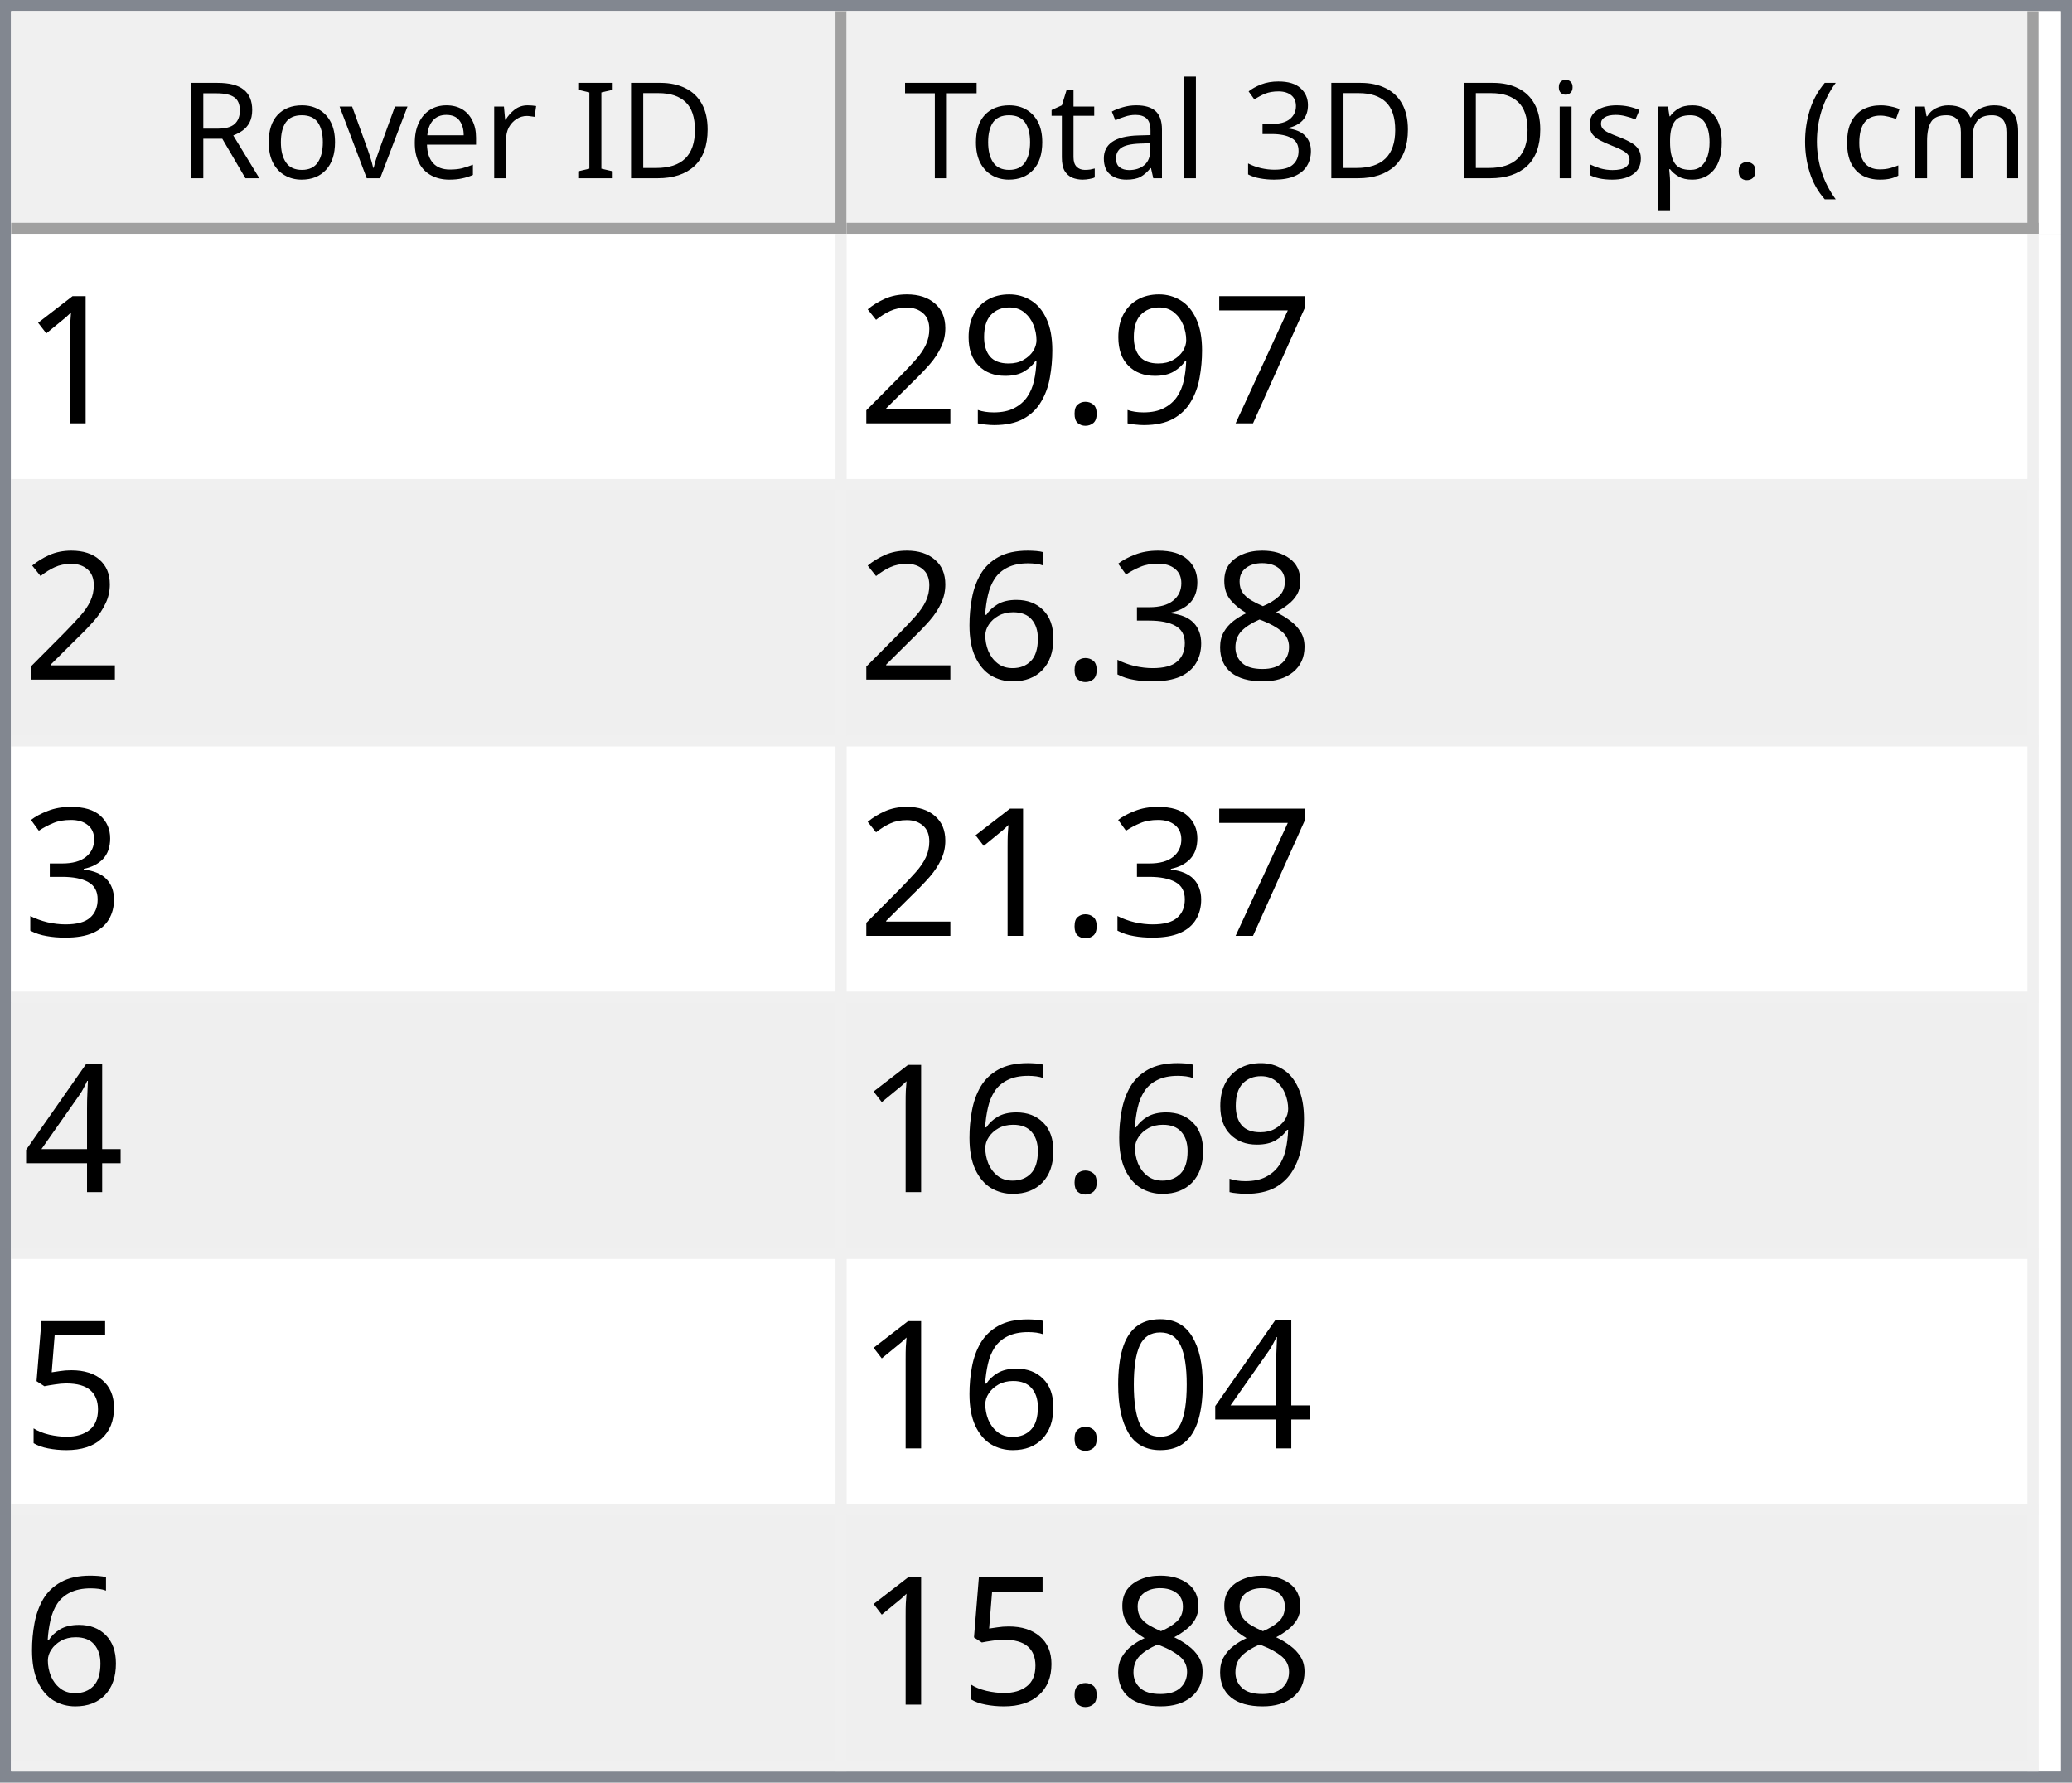
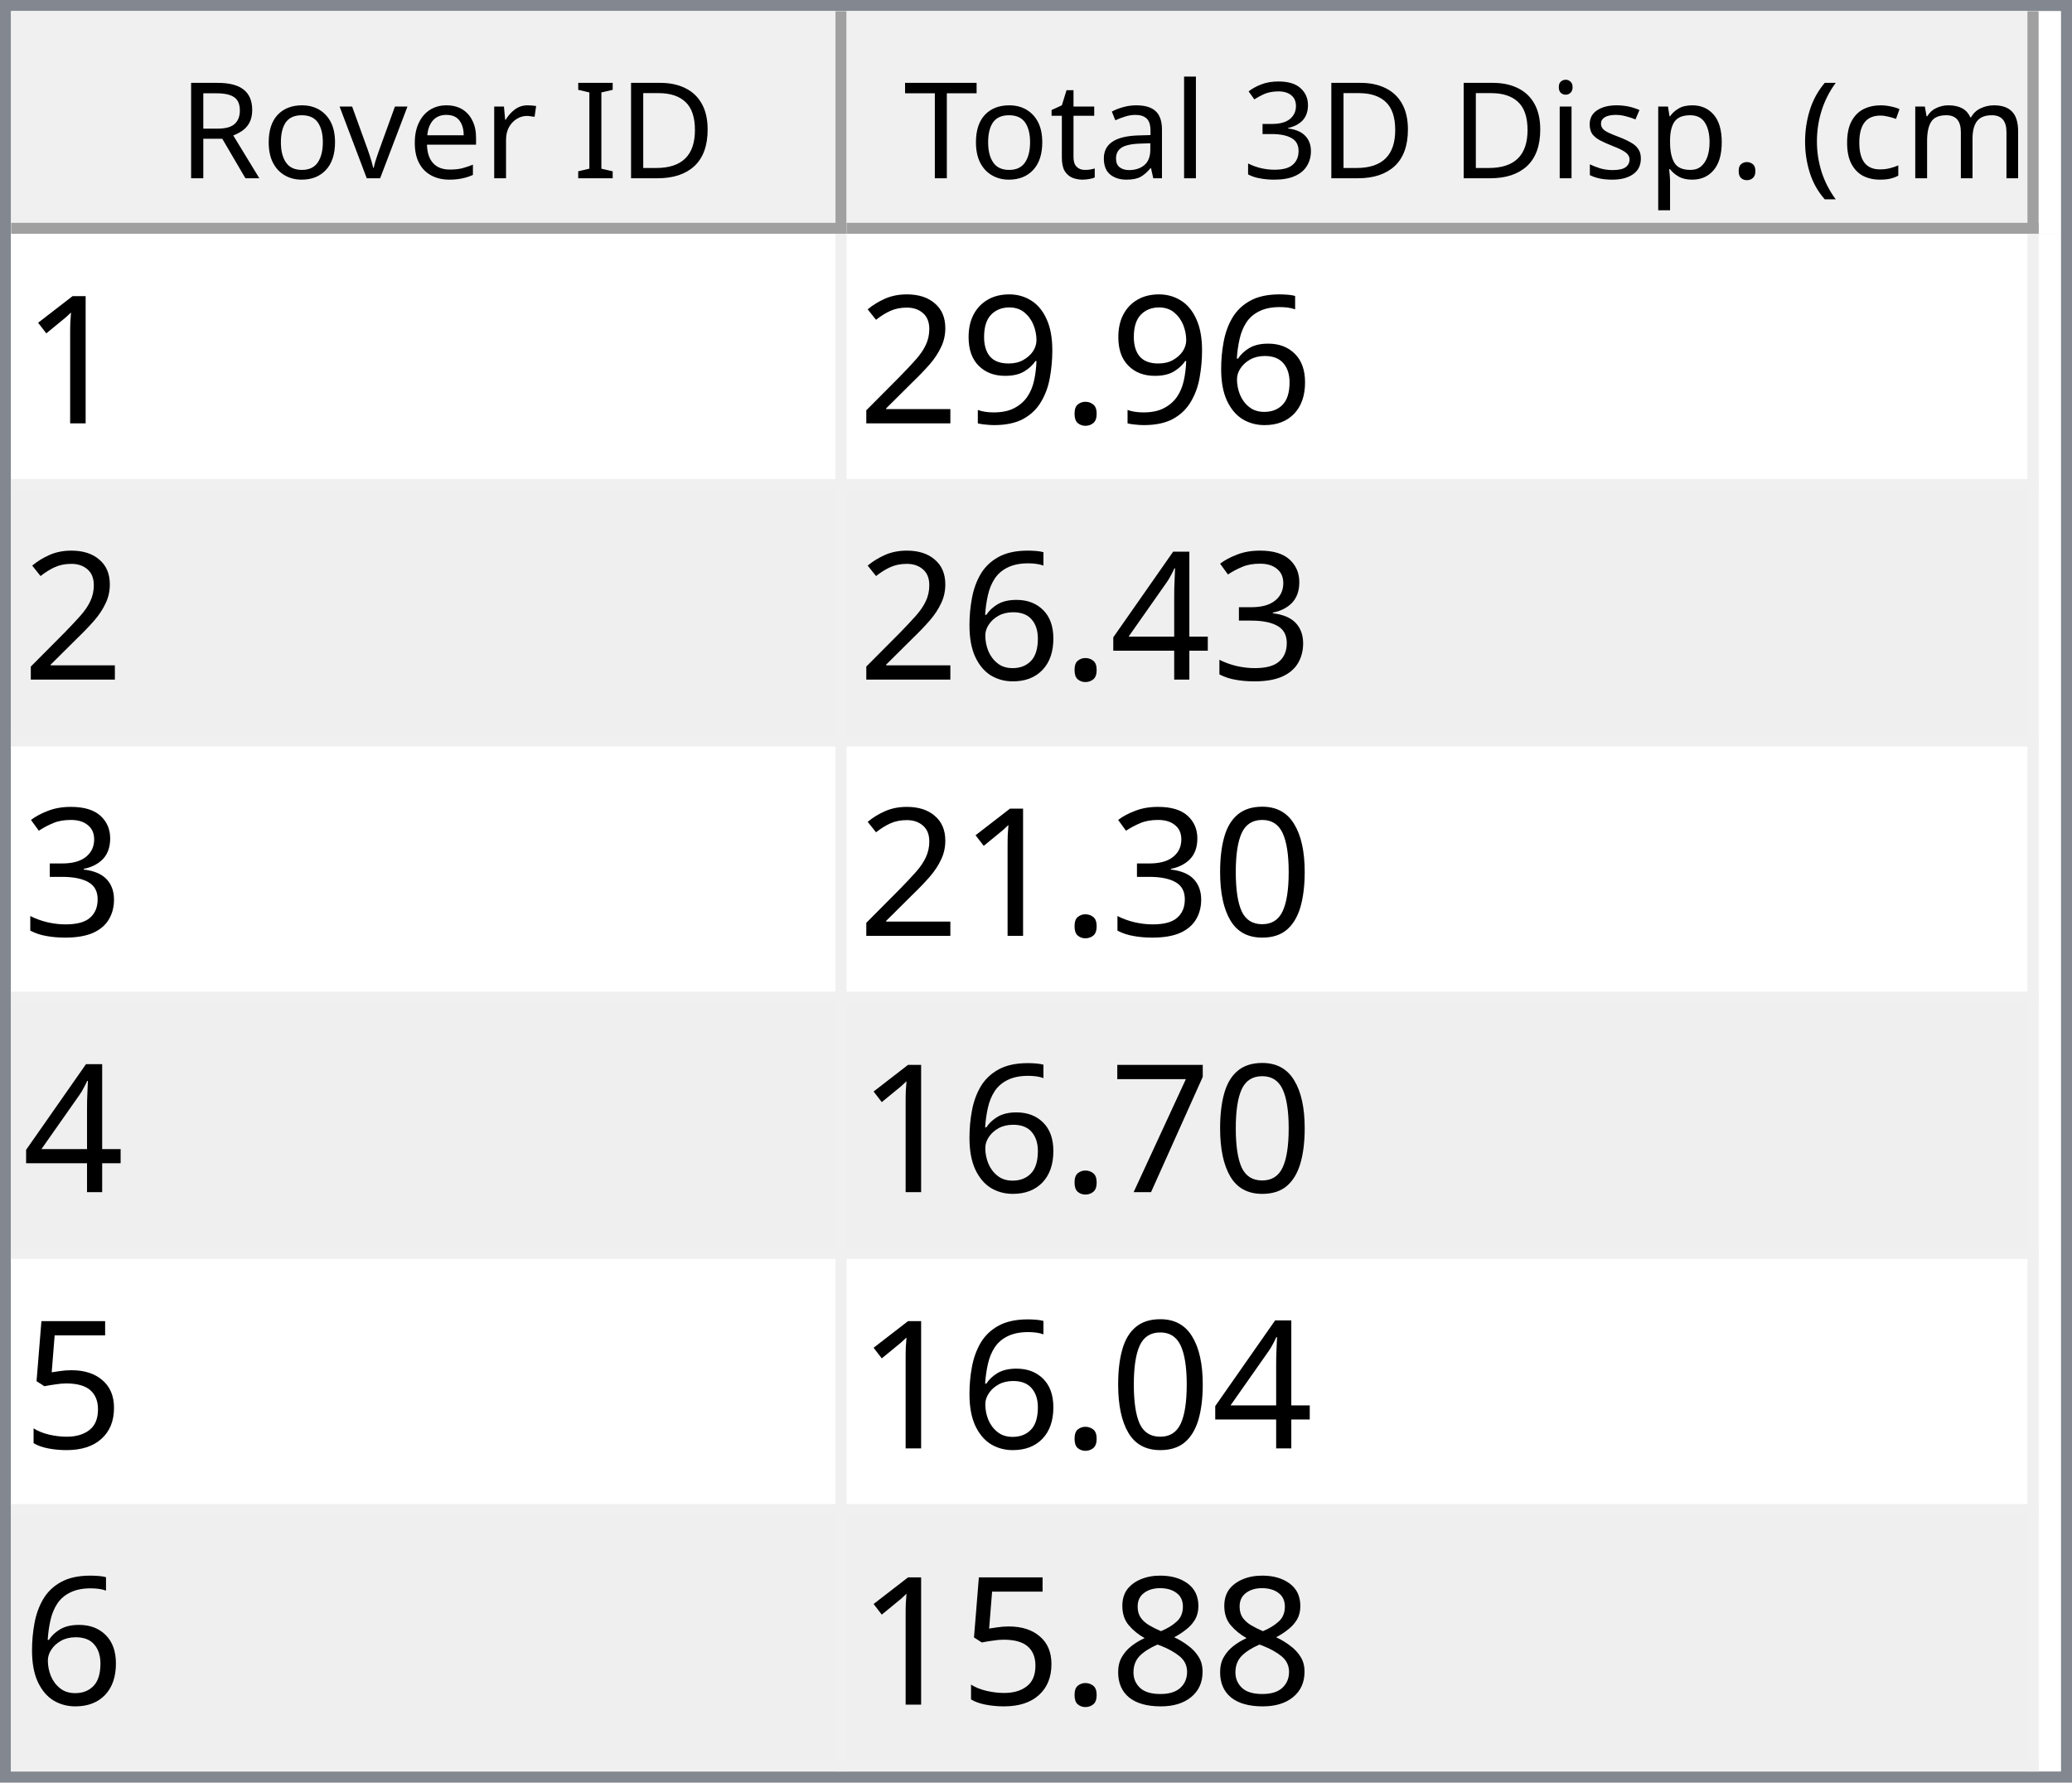
<svg xmlns="http://www.w3.org/2000/svg" style="fill-opacity:1; color-rendering:auto; color-interpolation:auto; text-rendering:auto; stroke:black; stroke-linecap:square; stroke-miterlimit:10; shape-rendering:auto; stroke-opacity:1; fill:black; stroke-dasharray:none; font-weight:normal; stroke-width:1; font-family:'Dialog'; font-style:normal; stroke-linejoin:miter; font-size:12px; stroke-dashoffset:0; image-rendering:auto;" width="186" height="160">
  <defs id="genericDefs" />
  <g>
    <defs id="defs1">
      <clipPath clipPathUnits="userSpaceOnUse" id="clipPath1">
        <path d="M0 0 L186 0 L186 160 L0 160 L0 0 Z" />
      </clipPath>
      <clipPath clipPathUnits="userSpaceOnUse" id="clipPath2">
        <path d="M0 0 L0 160 L186 160 L186 0 Z" />
      </clipPath>
      <clipPath clipPathUnits="userSpaceOnUse" id="clipPath3">
        <path d="M0 0 L0 20 L184 20 L184 0 Z" />
      </clipPath>
      <clipPath clipPathUnits="userSpaceOnUse" id="clipPath4">
        <path d="M0 0 L0 20 L75 20 L75 0 Z" />
      </clipPath>
      <clipPath clipPathUnits="userSpaceOnUse" id="clipPath5">
        <path d="M1 1 L1 19 L74 19 L74 1 Z" />
      </clipPath>
      <clipPath clipPathUnits="userSpaceOnUse" id="clipPath6">
        <path d="M0 0 L0 18 L73 18 L73 0 Z" />
      </clipPath>
      <clipPath clipPathUnits="userSpaceOnUse" id="clipPath7">
        <path d="M-0.5 -0.5 L-0.5 19.5 L74.5 19.5 L74.5 -0.5 Z" />
      </clipPath>
      <clipPath clipPathUnits="userSpaceOnUse" id="clipPath8">
        <path d="M0 0 L0 20 L107 20 L107 0 Z" />
      </clipPath>
      <clipPath clipPathUnits="userSpaceOnUse" id="clipPath9">
        <path d="M1 1 L1 19 L106 19 L106 1 Z" />
      </clipPath>
      <clipPath clipPathUnits="userSpaceOnUse" id="clipPath10">
        <path d="M0 0 L0 18 L105 18 L105 0 Z" />
      </clipPath>
      <clipPath clipPathUnits="userSpaceOnUse" id="clipPath11">
        <path d="M-0.5 -0.5 L-0.5 19.5 L106.5 19.5 L106.5 -0.5 Z" />
      </clipPath>
      <clipPath clipPathUnits="userSpaceOnUse" id="clipPath12">
        <path d="M0 0 L0 138 L184 138 L184 0 Z" />
      </clipPath>
      <clipPath clipPathUnits="userSpaceOnUse" id="clipPath13">
        <path d="M0 0 L0 138 L182 138 L182 0 Z" />
      </clipPath>
      <clipPath clipPathUnits="userSpaceOnUse" id="clipPath14">
        <path d="M-0.5 -0.5 L-0.5 137.5 L181.5 137.5 L181.5 -0.5 Z" />
      </clipPath>
      <clipPath clipPathUnits="userSpaceOnUse" id="clipPath15">
        <path d="M0 0 L0 22 L74 22 L74 0 Z" />
      </clipPath>
      <clipPath clipPathUnits="userSpaceOnUse" id="clipPath16">
        <path d="M0 0 L0 22 L106 22 L106 0 Z" />
      </clipPath>
      <font horiz-adv-x="64.551" id="font1">
        <font-face ascent="107.91" descent="25.098" units-per-em="100" style="font-style:normal; font-family:Segoe UI; font-weight:normal;" />
        <missing-glyph horiz-adv-x="64.551" d="M8.109 0 L8.109 68.266 L56.453 68.266 L56.453 0 L8.109 0 ZM15.328 7.234 L49.219 7.234 L49.219 61.031 L15.328 61.031 L15.328 7.234 Z" />
        <glyph unicode="D" horiz-adv-x="70.117" d="M9.188 0 L9.188 70.016 L28.516 70.016 Q65.531 70.016 65.531 35.891 Q65.531 19.672 55.25 9.836 Q44.969 0 27.734 0 L9.188 0 ZM17.391 62.594 L17.391 7.422 L27.828 7.422 Q41.609 7.422 49.273 14.797 Q56.938 22.172 56.938 35.688 Q56.938 62.594 28.328 62.594 L17.391 62.594 Z" />
        <glyph unicode="I" horiz-adv-x="26.611" d="M17.391 0 L9.188 0 L9.188 70.016 L17.391 70.016 L17.391 0 Z" />
        <glyph unicode=" " horiz-adv-x="27.393" d="" />
        <glyph unicode="r" horiz-adv-x="34.766" d="M34.188 41.891 Q32.078 43.5 28.125 43.5 Q23 43.5 19.555 38.672 Q16.109 33.844 16.109 25.484 L16.109 0 L8.109 0 L8.109 50 L16.109 50 L16.109 39.703 L16.312 39.703 Q18.016 44.969 21.531 47.922 Q25.047 50.875 29.391 50.875 Q32.516 50.875 34.188 50.203 L34.188 41.891 Z" />
        <glyph unicode="e" horiz-adv-x="52.295" d="M48.297 23 L12.984 23 Q13.188 14.656 17.484 10.109 Q21.781 5.562 29.297 5.562 Q37.75 5.562 44.828 11.141 L44.828 3.609 Q38.234 -1.172 27.391 -1.172 Q16.797 -1.172 10.742 5.641 Q4.688 12.453 4.688 24.812 Q4.688 36.469 11.305 43.82 Q17.922 51.172 27.734 51.172 Q37.547 51.172 42.922 44.828 Q48.297 38.484 48.297 27.203 L48.297 23 ZM40.094 29.781 Q40.047 36.719 36.75 40.578 Q33.453 44.438 27.594 44.438 Q21.922 44.438 17.969 40.383 Q14.016 36.328 13.094 29.781 L40.094 29.781 Z" />
        <glyph unicode="v" horiz-adv-x="47.9" d="M47.406 50 L27.484 0 L19.625 0 L0.688 50 L9.469 50 L22.172 13.672 Q23.578 9.672 23.922 6.688 L24.125 6.688 Q24.609 10.453 25.688 13.484 L38.969 50 L47.406 50 Z" />
        <glyph unicode="o" horiz-adv-x="58.594" d="M29 -1.172 Q17.922 -1.172 11.305 5.836 Q4.688 12.844 4.688 24.422 Q4.688 37.016 11.57 44.094 Q18.453 51.172 30.172 51.172 Q41.359 51.172 47.633 44.289 Q53.906 37.406 53.906 25.203 Q53.906 13.234 47.141 6.031 Q40.375 -1.172 29 -1.172 ZM29.594 44.438 Q21.875 44.438 17.383 39.188 Q12.891 33.938 12.891 24.703 Q12.891 15.828 17.43 10.695 Q21.969 5.562 29.594 5.562 Q37.359 5.562 41.531 10.594 Q45.703 15.625 45.703 24.906 Q45.703 34.281 41.531 39.359 Q37.359 44.438 29.594 44.438 Z" />
        <glyph unicode="R" horiz-adv-x="59.814" d="M59.375 0 L49.609 0 L37.891 19.625 Q36.281 22.359 34.766 24.289 Q33.25 26.219 31.664 27.438 Q30.078 28.656 28.25 29.219 Q26.422 29.781 24.125 29.781 L17.391 29.781 L17.391 0 L9.188 0 L9.188 70.016 L30.078 70.016 Q34.672 70.016 38.555 68.867 Q42.438 67.719 45.289 65.375 Q48.141 63.031 49.758 59.547 Q51.375 56.062 51.375 51.375 Q51.375 47.703 50.273 44.656 Q49.172 41.609 47.148 39.211 Q45.125 36.812 42.266 35.133 Q39.406 33.453 35.844 32.516 L35.844 32.328 Q37.594 31.547 38.891 30.547 Q40.188 29.547 41.359 28.18 Q42.531 26.812 43.68 25.078 Q44.828 23.344 46.234 21.047 L59.375 0 ZM17.391 62.594 L17.391 37.203 L28.516 37.203 Q31.594 37.203 34.203 38.133 Q36.812 39.062 38.719 40.797 Q40.625 42.531 41.703 45.047 Q42.781 47.562 42.781 50.688 Q42.781 56.297 39.141 59.445 Q35.5 62.594 28.609 62.594 L17.391 62.594 Z" />
        <glyph unicode=")" horiz-adv-x="30.176" d="M8.297 -15.922 L1.172 -15.922 Q16.406 2.344 16.406 26.812 Q16.406 51.469 1.078 70.016 L8.297 70.016 Q23.531 52.156 23.531 26.703 Q23.531 1.375 8.297 -15.922 Z" />
        <glyph unicode="m" horiz-adv-x="86.133" d="M79.109 0 L71.094 0 L71.094 28.719 Q71.094 37.016 68.531 40.727 Q65.969 44.438 59.906 44.438 Q54.781 44.438 51.195 39.75 Q47.609 35.062 47.609 28.516 L47.609 0 L39.594 0 L39.594 29.688 Q39.594 44.438 28.219 44.438 Q22.953 44.438 19.531 40.016 Q16.109 35.594 16.109 28.516 L16.109 0 L8.109 0 L8.109 50 L16.109 50 L16.109 42.094 L16.312 42.094 Q21.625 51.172 31.844 51.172 Q36.969 51.172 40.773 48.312 Q44.578 45.453 46 40.828 Q51.562 51.172 62.594 51.172 Q79.109 51.172 79.109 30.812 L79.109 0 Z" />
        <glyph unicode="c" horiz-adv-x="46.191" d="M42.188 2.297 Q36.422 -1.172 28.516 -1.172 Q17.828 -1.172 11.258 5.789 Q4.688 12.75 4.688 23.828 Q4.688 36.188 11.766 43.68 Q18.844 51.172 30.672 51.172 Q37.25 51.172 42.281 48.734 L42.281 40.531 Q36.719 44.438 30.375 44.438 Q22.703 44.438 17.797 38.945 Q12.891 33.453 12.891 24.516 Q12.891 15.719 17.508 10.641 Q22.125 5.562 29.891 5.562 Q36.422 5.562 42.188 9.906 L42.188 2.297 Z" />
        <glyph unicode="(" horiz-adv-x="30.176" d="M29.109 -15.922 L21.969 -15.922 Q6.844 1.375 6.844 26.703 Q6.844 52.156 21.969 70.016 L29.203 70.016 Q13.875 51.469 13.875 26.812 Q13.875 2.344 29.109 -15.922 Z" />
        <glyph unicode="." horiz-adv-x="21.68" d="M10.891 -1.078 Q8.641 -1.078 7.055 0.539 Q5.469 2.156 5.469 4.391 Q5.469 6.641 7.055 8.273 Q8.641 9.906 10.891 9.906 Q13.188 9.906 14.797 8.273 Q16.406 6.641 16.406 4.391 Q16.406 2.156 14.797 0.539 Q13.188 -1.078 10.891 -1.078 Z" />
        <glyph unicode="p" horiz-adv-x="58.789" d="M16.312 7.234 L16.109 7.234 L16.109 -23 L8.109 -23 L8.109 50 L16.109 50 L16.109 41.219 L16.312 41.219 Q22.219 51.172 33.594 51.172 Q43.266 51.172 48.688 44.461 Q54.109 37.75 54.109 26.469 Q54.109 13.922 48 6.375 Q41.891 -1.172 31.297 -1.172 Q21.578 -1.172 16.312 7.234 ZM16.109 27.391 L16.109 20.406 Q16.109 14.203 20.141 9.883 Q24.172 5.562 30.375 5.562 Q37.641 5.562 41.773 11.133 Q45.906 16.703 45.906 26.609 Q45.906 34.969 42.047 39.703 Q38.188 44.438 31.594 44.438 Q24.609 44.438 20.359 39.578 Q16.109 34.719 16.109 27.391 Z" />
        <glyph unicode="s" horiz-adv-x="42.432" d="M5.078 1.812 L5.078 10.406 Q11.625 5.562 19.484 5.562 Q30.031 5.562 30.031 12.594 Q30.031 14.594 29.125 15.992 Q28.219 17.391 26.68 18.461 Q25.141 19.531 23.07 20.383 Q21 21.234 18.609 22.172 Q15.281 23.484 12.766 24.828 Q10.25 26.172 8.57 27.859 Q6.891 29.547 6.031 31.695 Q5.172 33.844 5.172 36.719 Q5.172 40.234 6.789 42.945 Q8.406 45.656 11.086 47.484 Q13.766 49.312 17.211 50.242 Q20.656 51.172 24.312 51.172 Q30.812 51.172 35.938 48.922 L35.938 40.828 Q30.422 44.438 23.25 44.438 Q21 44.438 19.195 43.922 Q17.391 43.406 16.094 42.477 Q14.797 41.547 14.086 40.258 Q13.375 38.969 13.375 37.406 Q13.375 35.453 14.086 34.133 Q14.797 32.812 16.164 31.789 Q17.531 30.766 19.484 29.938 Q21.438 29.109 23.922 28.125 Q27.25 26.859 29.883 25.516 Q32.516 24.172 34.375 22.484 Q36.234 20.797 37.234 18.602 Q38.234 16.406 38.234 13.375 Q38.234 9.672 36.602 6.938 Q34.969 4.203 32.234 2.398 Q29.5 0.594 25.93 -0.289 Q22.359 -1.172 18.453 -1.172 Q10.75 -1.172 5.078 1.812 Z" />
        <glyph unicode="i" horiz-adv-x="24.219" d="M12.203 62.703 Q10.062 62.703 8.547 64.164 Q7.031 65.625 7.031 67.875 Q7.031 70.125 8.547 71.609 Q10.062 73.094 12.203 73.094 Q14.406 73.094 15.945 71.609 Q17.484 70.125 17.484 67.875 Q17.484 65.719 15.945 64.211 Q14.406 62.703 12.203 62.703 ZM16.109 0 L8.109 0 L8.109 50 L16.109 50 L16.109 0 Z" />
        <glyph unicode="3" horiz-adv-x="53.906" d="M46.531 19.828 Q46.531 15.094 44.75 11.211 Q42.969 7.328 39.719 4.57 Q36.469 1.812 31.93 0.297 Q27.391 -1.219 21.922 -1.219 Q11.922 -1.219 6 2.594 L6 11.188 Q13.094 5.609 22.219 5.609 Q25.875 5.609 28.828 6.539 Q31.781 7.469 33.906 9.227 Q36.031 10.984 37.18 13.477 Q38.328 15.969 38.328 19.094 Q38.328 32.812 18.797 32.812 L12.984 32.812 L12.984 39.594 L18.5 39.594 Q35.797 39.594 35.797 52.484 Q35.797 64.406 22.609 64.406 Q15.188 64.406 8.688 59.422 L8.688 67.188 Q15.375 71.188 24.609 71.188 Q29 71.188 32.57 69.969 Q36.141 68.75 38.68 66.555 Q41.219 64.359 42.609 61.281 Q44 58.203 44 54.5 Q44 40.672 30.031 36.719 L30.031 36.531 Q33.594 36.141 36.625 34.797 Q39.656 33.453 41.852 31.305 Q44.047 29.156 45.289 26.25 Q46.531 23.344 46.531 19.828 Z" />
        <glyph unicode="l" horiz-adv-x="24.219" d="M16.109 0 L8.109 0 L8.109 74.031 L16.109 74.031 L16.109 0 Z" />
        <glyph unicode="a" horiz-adv-x="50.879" d="M43.891 0 L35.891 0 L35.891 7.812 L35.688 7.812 Q30.469 -1.172 20.312 -1.172 Q12.844 -1.172 8.617 2.781 Q4.391 6.734 4.391 13.281 Q4.391 27.297 20.906 29.594 L35.891 31.688 Q35.891 44.438 25.594 44.438 Q16.547 44.438 9.281 38.281 L9.281 46.484 Q16.656 51.172 26.266 51.172 Q43.891 51.172 43.891 32.516 L43.891 0 ZM35.891 25.297 L23.828 23.641 Q18.266 22.859 15.43 20.875 Q12.594 18.891 12.594 13.875 Q12.594 10.203 15.211 7.883 Q17.828 5.562 22.172 5.562 Q28.125 5.562 32.008 9.742 Q35.891 13.922 35.891 20.312 L35.891 25.297 Z" />
        <glyph unicode="t" horiz-adv-x="33.887" d="M31.297 0.484 Q28.469 -1.078 23.828 -1.078 Q10.688 -1.078 10.688 13.578 L10.688 43.172 L2.094 43.172 L2.094 50 L10.688 50 L10.688 62.203 L18.703 64.797 L18.703 50 L31.297 50 L31.297 43.172 L18.703 43.172 L18.703 14.984 Q18.703 9.969 20.414 7.82 Q22.125 5.672 26.078 5.672 Q29.109 5.672 31.297 7.328 L31.297 0.484 Z" />
        <glyph unicode="T" horiz-adv-x="52.393" d="M50.594 62.594 L30.375 62.594 L30.375 0 L22.172 0 L22.172 62.594 L2 62.594 L2 70.016 L50.594 70.016 L50.594 62.594 Z" />
      </font>
      <font horiz-adv-x="75.0" id="font2">
        <font-face ascent="100.537" descent="21.973" units-per-em="100" style="font-style:normal; font-family:sans-serif; font-weight:normal;" />
        <missing-glyph horiz-adv-x="75.0" d="M12.5 0 L12.5 62.5 L62.5 62.5 L62.5 0 L12.5 0 ZM14.062 1.562 L60.938 1.562 L60.938 60.938 L14.062 60.938 L14.062 1.562 Z" />
        <glyph unicode="1" horiz-adv-x="55.615" d="M37.25 0 L28.469 0 L28.469 56 Q25.297 52.984 20.141 49.953 Q14.984 46.922 10.891 45.406 L10.891 53.906 Q18.266 57.375 23.781 62.305 Q29.297 67.234 31.594 71.875 L37.25 71.875 L37.25 0 Z" />
-         <glyph unicode="7" horiz-adv-x="55.615" d="M4.734 62.203 L4.734 70.656 L51.078 70.656 L51.078 63.812 Q44.234 56.547 37.523 44.484 Q30.812 32.422 27.156 19.672 Q24.516 10.688 23.781 0 L14.75 0 Q14.891 8.453 18.062 20.414 Q21.234 32.375 27.172 43.484 Q33.109 54.594 39.797 62.203 L4.734 62.203 Z" />
+         <glyph unicode="6" horiz-adv-x="55.615" d="M49.75 54.047 L41.016 53.375 Q39.844 58.547 37.703 60.891 Q34.125 64.656 28.906 64.656 Q24.703 64.656 21.531 62.312 Q17.391 59.281 14.992 53.469 Q12.594 47.656 12.5 36.922 Q15.672 41.75 20.266 44.094 Q24.859 46.438 29.891 46.438 Q38.672 46.438 44.852 39.969 Q51.031 33.5 51.031 23.25 Q51.031 16.5 48.125 10.719 Q45.219 4.938 40.141 1.859 Q35.062 -1.219 28.609 -1.219 Q17.625 -1.219 10.695 6.859 Q3.766 14.938 3.766 33.5 Q3.766 54.25 11.422 63.672 Q18.109 71.875 29.438 71.875 Q37.891 71.875 43.289 67.141 Q48.688 62.406 49.75 54.047 ZM13.875 23.188 Q13.875 18.656 15.797 14.508 Q17.719 10.359 21.188 8.18 Q24.656 6 28.469 6 Q34.031 6 38.039 10.492 Q42.047 14.984 42.047 22.703 Q42.047 30.125 38.086 34.398 Q34.125 38.672 28.125 38.672 Q22.172 38.672 18.023 34.398 Q13.875 30.125 13.875 23.188 Z" />
        <glyph unicode="." horiz-adv-x="27.783" d="M9.078 0 L9.078 10.016 L19.094 10.016 L19.094 0 L9.078 0 Z" />
        <glyph unicode="9" horiz-adv-x="55.615" d="M5.469 16.547 L13.922 17.328 Q14.984 11.375 18.016 8.688 Q21.047 6 25.781 6 Q29.828 6 32.883 7.859 Q35.938 9.719 37.891 12.82 Q39.844 15.922 41.164 21.195 Q42.484 26.469 42.484 31.938 Q42.484 32.516 42.438 33.688 Q39.797 29.5 35.234 26.883 Q30.672 24.266 25.344 24.266 Q16.453 24.266 10.305 30.711 Q4.156 37.156 4.156 47.703 Q4.156 58.594 10.578 65.234 Q17 71.875 26.656 71.875 Q33.641 71.875 39.43 68.117 Q45.219 64.359 48.219 57.398 Q51.219 50.438 51.219 37.25 Q51.219 23.531 48.242 15.406 Q45.266 7.281 39.383 3.031 Q33.5 -1.219 25.594 -1.219 Q17.188 -1.219 11.867 3.445 Q6.547 8.109 5.469 16.547 ZM41.453 48.141 Q41.453 55.719 37.43 60.156 Q33.406 64.594 27.734 64.594 Q21.875 64.594 17.531 59.812 Q13.188 55.031 13.188 47.406 Q13.188 40.578 17.312 36.305 Q21.438 32.031 27.484 32.031 Q33.594 32.031 37.523 36.305 Q41.453 40.578 41.453 48.141 Z" />
        <glyph unicode="2" horiz-adv-x="55.615" d="M50.344 8.453 L50.344 0 L3.031 0 Q2.938 3.172 4.047 6.109 Q5.859 10.938 9.836 15.625 Q13.812 20.312 21.344 26.469 Q33.016 36.031 37.117 41.625 Q41.219 47.219 41.219 52.203 Q41.219 57.422 37.477 61.008 Q33.734 64.594 27.734 64.594 Q21.391 64.594 17.578 60.789 Q13.766 56.984 13.719 50.25 L4.688 51.172 Q5.609 61.281 11.664 66.578 Q17.719 71.875 27.938 71.875 Q38.234 71.875 44.242 66.164 Q50.25 60.453 50.25 52 Q50.25 47.703 48.492 43.555 Q46.734 39.406 42.656 34.812 Q38.578 30.219 29.109 22.219 Q21.188 15.578 18.945 13.211 Q16.703 10.844 15.234 8.453 L50.344 8.453 Z" />
+         <glyph unicode="3" horiz-adv-x="55.615" d="M4.203 18.891 L12.984 20.062 Q14.5 12.594 18.141 9.297 Q21.781 6 27 6 Q33.203 6 37.477 10.297 Q41.75 14.594 41.75 20.953 Q41.75 27 37.797 30.93 Q33.844 34.859 27.734 34.859 Q25.25 34.859 21.531 33.891 L22.516 41.609 Q23.391 41.5 23.922 41.5 Q29.547 41.5 34.039 44.43 Q38.531 47.359 38.531 53.469 Q38.531 58.297 35.258 61.477 Q31.984 64.656 26.812 64.656 Q21.688 64.656 18.266 61.43 Q14.844 58.203 13.875 51.766 L5.078 53.328 Q6.688 62.156 12.398 67.016 Q18.109 71.875 26.609 71.875 Q32.469 71.875 37.398 69.359 Q42.328 66.844 44.945 62.5 Q47.562 58.156 47.562 53.266 Q47.562 48.641 45.07 44.828 Q42.578 41.016 37.703 38.766 Q44.047 37.312 47.562 32.695 Q51.078 28.078 51.078 21.141 Q51.078 11.766 44.242 5.25 Q37.406 -1.266 26.953 -1.266 Q17.531 -1.266 11.305 4.352 Q5.078 9.969 4.203 18.891 Z" />
+         <glyph unicode="4" horiz-adv-x="55.615" d="M32.328 0 L32.328 17.141 L1.266 17.141 L1.266 25.203 L33.938 71.578 L41.109 71.578 L41.109 25.203 L50.781 25.203 L50.781 17.141 L41.109 17.141 L41.109 0 L32.328 0 ZM32.328 25.203 L32.328 57.469 L9.906 25.203 L32.328 25.203 Z" />
+         <glyph unicode="0" horiz-adv-x="55.615" d="M4.156 35.297 Q4.156 48 6.766 55.742 Q9.375 63.484 14.523 67.68 Q19.672 71.875 27.484 71.875 Q33.25 71.875 37.594 69.555 Q41.938 67.234 44.773 62.867 Q47.609 58.5 49.219 52.227 Q50.828 45.953 50.828 35.297 Q50.828 22.703 48.242 14.969 Q45.656 7.234 40.508 3.008 Q35.359 -1.219 27.484 -1.219 Q17.141 -1.219 11.234 6.203 Q4.156 15.141 4.156 35.297 ZM13.188 35.297 Q13.188 17.672 17.312 11.836 Q21.438 6 27.484 6 Q33.547 6 37.672 11.859 Q41.797 17.719 41.797 35.297 Q41.797 52.984 37.672 58.789 Q33.547 64.594 27.391 64.594 Q21.344 64.594 17.719 59.469 Q13.188 52.938 13.188 35.297 Z" />
+         <glyph unicode="7" horiz-adv-x="55.615" d="M4.734 62.203 L4.734 70.656 L51.078 70.656 L51.078 63.812 Q44.234 56.547 37.523 44.484 Q30.812 32.422 27.156 19.672 Q24.516 10.688 23.781 0 L14.75 0 Q14.891 8.453 18.062 20.414 Q21.234 32.375 27.172 43.484 Q33.109 54.594 39.797 62.203 L4.734 62.203 Z" />
+         <glyph unicode="5" horiz-adv-x="55.615" d="M4.156 18.75 L13.375 19.531 Q14.406 12.797 18.141 9.398 Q21.875 6 27.156 6 Q33.5 6 37.891 10.789 Q42.281 15.578 42.281 23.484 Q42.281 31 38.062 35.352 Q33.844 39.703 27 39.703 Q22.75 39.703 19.336 37.773 Q15.922 35.844 13.969 32.766 L5.719 33.844 L12.641 70.609 L48.25 70.609 L48.25 62.203 L19.672 62.203 L15.828 42.969 Q22.266 47.469 29.344 47.469 Q38.719 47.469 45.164 40.969 Q51.609 34.469 51.609 24.266 Q51.609 14.547 45.953 7.469 Q39.062 -1.219 27.156 -1.219 Q17.391 -1.219 11.211 4.25 Q5.031 9.719 4.156 18.75 Z" />
        <glyph unicode="8" horiz-adv-x="55.615" d="M17.672 38.812 Q12.203 40.828 9.57 44.539 Q6.938 48.25 6.938 53.422 Q6.938 61.234 12.555 66.555 Q18.172 71.875 27.484 71.875 Q36.859 71.875 42.578 66.43 Q48.297 60.984 48.297 53.172 Q48.297 48.188 45.68 44.508 Q43.062 40.828 37.75 38.812 Q44.344 36.672 47.781 31.883 Q51.219 27.094 51.219 20.453 Q51.219 11.281 44.727 5.031 Q38.234 -1.219 27.641 -1.219 Q17.047 -1.219 10.547 5.055 Q4.047 11.328 4.047 20.703 Q4.047 27.688 7.594 32.398 Q11.141 37.109 17.672 38.812 ZM15.922 53.719 Q15.922 48.641 19.195 45.414 Q22.469 42.188 27.688 42.188 Q32.766 42.188 36.016 45.383 Q39.266 48.578 39.266 53.219 Q39.266 58.062 35.914 61.359 Q32.562 64.656 27.594 64.656 Q22.562 64.656 19.242 61.43 Q15.922 58.203 15.922 53.719 ZM13.094 20.656 Q13.094 16.891 14.875 13.375 Q16.656 9.859 20.172 7.93 Q23.688 6 27.734 6 Q34.031 6 38.133 10.055 Q42.234 14.109 42.234 20.359 Q42.234 26.703 38.016 30.859 Q33.797 35.016 27.438 35.016 Q21.234 35.016 17.164 30.914 Q13.094 26.812 13.094 20.656 Z" />
-         <glyph unicode="3" horiz-adv-x="55.615" d="M4.203 18.891 L12.984 20.062 Q14.5 12.594 18.141 9.297 Q21.781 6 27 6 Q33.203 6 37.477 10.297 Q41.75 14.594 41.75 20.953 Q41.75 27 37.797 30.93 Q33.844 34.859 27.734 34.859 Q25.25 34.859 21.531 33.891 L22.516 41.609 Q23.391 41.5 23.922 41.5 Q29.547 41.5 34.039 44.43 Q38.531 47.359 38.531 53.469 Q38.531 58.297 35.258 61.477 Q31.984 64.656 26.812 64.656 Q21.688 64.656 18.266 61.43 Q14.844 58.203 13.875 51.766 L5.078 53.328 Q6.688 62.156 12.398 67.016 Q18.109 71.875 26.609 71.875 Q32.469 71.875 37.398 69.359 Q42.328 66.844 44.945 62.5 Q47.562 58.156 47.562 53.266 Q47.562 48.641 45.07 44.828 Q42.578 41.016 37.703 38.766 Q44.047 37.312 47.562 32.695 Q51.078 28.078 51.078 21.141 Q51.078 11.766 44.242 5.25 Q37.406 -1.266 26.953 -1.266 Q17.531 -1.266 11.305 4.352 Q5.078 9.969 4.203 18.891 Z" />
-         <glyph unicode="6" horiz-adv-x="55.615" d="M49.75 54.047 L41.016 53.375 Q39.844 58.547 37.703 60.891 Q34.125 64.656 28.906 64.656 Q24.703 64.656 21.531 62.312 Q17.391 59.281 14.992 53.469 Q12.594 47.656 12.5 36.922 Q15.672 41.75 20.266 44.094 Q24.859 46.438 29.891 46.438 Q38.672 46.438 44.852 39.969 Q51.031 33.5 51.031 23.25 Q51.031 16.5 48.125 10.719 Q45.219 4.938 40.141 1.859 Q35.062 -1.219 28.609 -1.219 Q17.625 -1.219 10.695 6.859 Q3.766 14.938 3.766 33.5 Q3.766 54.25 11.422 63.672 Q18.109 71.875 29.438 71.875 Q37.891 71.875 43.289 67.141 Q48.688 62.406 49.75 54.047 ZM13.875 23.188 Q13.875 18.656 15.797 14.508 Q17.719 10.359 21.188 8.18 Q24.656 6 28.469 6 Q34.031 6 38.039 10.492 Q42.047 14.984 42.047 22.703 Q42.047 30.125 38.086 34.398 Q34.125 38.672 28.125 38.672 Q22.172 38.672 18.023 34.398 Q13.875 30.125 13.875 23.188 Z" />
-         <glyph unicode="4" horiz-adv-x="55.615" d="M32.328 0 L32.328 17.141 L1.266 17.141 L1.266 25.203 L33.938 71.578 L41.109 71.578 L41.109 25.203 L50.781 25.203 L50.781 17.141 L41.109 17.141 L41.109 0 L32.328 0 ZM32.328 25.203 L32.328 57.469 L9.906 25.203 L32.328 25.203 Z" />
-         <glyph unicode="5" horiz-adv-x="55.615" d="M4.156 18.75 L13.375 19.531 Q14.406 12.797 18.141 9.398 Q21.875 6 27.156 6 Q33.5 6 37.891 10.789 Q42.281 15.578 42.281 23.484 Q42.281 31 38.062 35.352 Q33.844 39.703 27 39.703 Q22.75 39.703 19.336 37.773 Q15.922 35.844 13.969 32.766 L5.719 33.844 L12.641 70.609 L48.25 70.609 L48.25 62.203 L19.672 62.203 L15.828 42.969 Q22.266 47.469 29.344 47.469 Q38.719 47.469 45.164 40.969 Q51.609 34.469 51.609 24.266 Q51.609 14.547 45.953 7.469 Q39.062 -1.219 27.156 -1.219 Q17.391 -1.219 11.211 4.25 Q5.031 9.719 4.156 18.75 Z" />
-         <glyph unicode="0" horiz-adv-x="55.615" d="M4.156 35.297 Q4.156 48 6.766 55.742 Q9.375 63.484 14.523 67.68 Q19.672 71.875 27.484 71.875 Q33.25 71.875 37.594 69.555 Q41.938 67.234 44.773 62.867 Q47.609 58.5 49.219 52.227 Q50.828 45.953 50.828 35.297 Q50.828 22.703 48.242 14.969 Q45.656 7.234 40.508 3.008 Q35.359 -1.219 27.484 -1.219 Q17.141 -1.219 11.234 6.203 Q4.156 15.141 4.156 35.297 ZM13.188 35.297 Q13.188 17.672 17.312 11.836 Q21.438 6 27.484 6 Q33.547 6 37.672 11.859 Q41.797 17.719 41.797 35.297 Q41.797 52.984 37.672 58.789 Q33.547 64.594 27.391 64.594 Q21.344 64.594 17.719 59.469 Q13.188 52.938 13.188 35.297 Z" />
      </font>
    </defs>
    <g style="fill:white; stroke:white;">
      <rect x="0" y="0" width="186" style="clip-path:url(#clipPath1); stroke:none;" height="160" />
    </g>
    <g style="fill:white; text-rendering:optimizeSpeed; color-rendering:optimizeSpeed; image-rendering:optimizeSpeed; shape-rendering:crispEdges; stroke:white; color-interpolation:sRGB;">
      <rect x="0" width="186" height="160" y="0" style="stroke:none;" />
      <path style="stroke:none;" d="M0 160 L186 160 L186 0 L0 0 Z" />
    </g>
    <g style="fill:rgb(240,240,240); font-family:'Segoe UI'; stroke:rgb(240,240,240);">
      <rect x="0" y="0" width="186" style="clip-path:url(#clipPath2); stroke:none;" height="160" />
    </g>
    <g style="fill:rgb(130,135,144); font-family:'Segoe UI'; stroke:rgb(130,135,144);">
      <path d="M0 0 L186 0 L186 160 L0 160 L0 0 ZM1 1 L185 1 L185 159 L1 159 L1 1 Z" style="fill-rule:evenodd; clip-path:url(#clipPath2); stroke:none;" />
    </g>
    <g style="fill:white; font-family:'Segoe UI'; stroke:white;" transform="translate(1,1)">
      <rect x="0" y="0" width="184" style="clip-path:url(#clipPath3); stroke:none;" height="20" />
    </g>
    <g style="fill:rgb(240,240,240); font-family:'Segoe UI'; stroke:rgb(240,240,240);" transform="translate(1,1)">
      <rect x="0" y="0" width="75" style="clip-path:url(#clipPath4); stroke:none;" height="20" />
    </g>
    <g style="font-family:'Segoe UI';" transform="translate(2,2)">
      <text x="14" xml:space="preserve" y="14" style="clip-path:url(#clipPath6); stroke:none;">Rover ID</text>
    </g>
    <g style="fill:rgb(160,160,160); font-family:'Segoe UI'; stroke:rgb(160,160,160); stroke-linejoin:bevel;" transform="translate(1.5,1.5)">
      <line x1="74" x2="74" y1="0" style="fill:none; clip-path:url(#clipPath7);" y2="19" />
    </g>
    <g style="fill:rgb(160,160,160); font-family:'Segoe UI'; stroke:rgb(160,160,160); stroke-linejoin:bevel;" transform="matrix(1,0,0,1,1,1) translate(0.5,0.5)">
      <line x1="0" x2="74" y1="19" style="fill:none; clip-path:url(#clipPath7);" y2="19" />
    </g>
    <g style="fill:rgb(240,240,240); font-family:'Segoe UI'; stroke:rgb(240,240,240);" transform="translate(76,1)">
      <rect x="0" y="0" width="107" style="clip-path:url(#clipPath8); stroke:none;" height="20" />
    </g>
    <g style="font-family:'Segoe UI';" transform="translate(77,2)">
      <text x="1" xml:space="preserve" y="14" style="clip-path:url(#clipPath10); stroke:none;"> Total 3D Disp. (cm)</text>
    </g>
    <g style="fill:rgb(160,160,160); font-family:'Segoe UI'; stroke:rgb(160,160,160); stroke-linejoin:bevel;" transform="translate(76.5,1.5)">
      <line x1="106" x2="106" y1="0" style="fill:none; clip-path:url(#clipPath11);" y2="19" />
    </g>
    <g style="fill:rgb(160,160,160); font-family:'Segoe UI'; stroke:rgb(160,160,160); stroke-linejoin:bevel;" transform="matrix(1,0,0,1,76,1) translate(0.5,0.5)">
      <line x1="0" x2="106" y1="19" style="fill:none; clip-path:url(#clipPath11);" y2="19" />
    </g>
    <g style="fill:white; font-family:'Segoe UI'; stroke:white;" transform="translate(1,21)">
      <rect x="0" y="0" width="184" style="clip-path:url(#clipPath12); stroke:none;" height="138" />
    </g>
    <g style="fill:rgb(240,240,240); font-size:16px; font-family:sans-serif; stroke:rgb(240,240,240);" transform="translate(1,21)">
      <rect x="0" y="0" width="182" style="clip-path:url(#clipPath13); stroke:none;" height="138" />
      <line transform="translate(0.5,0.5)" x1="0" x2="181" y1="22" style="clip-path:url(#clipPath14); fill:none; stroke-linejoin:bevel;" y2="22" />
    </g>
    <g transform="matrix(1,0,0,1,1,21) translate(0.5,0.5)" style="fill:rgb(240,240,240); font-size:16px; font-family:sans-serif; stroke:rgb(240,240,240); stroke-linejoin:bevel;">
      <line x1="0" x2="181" y1="45" style="fill:none; clip-path:url(#clipPath14);" y2="45" />
    </g>
    <g transform="matrix(1,0,0,1,1,21) translate(0.5,0.5)" style="fill:rgb(240,240,240); font-size:16px; font-family:sans-serif; stroke:rgb(240,240,240); stroke-linejoin:bevel;">
      <line x1="0" x2="181" y1="68" style="fill:none; clip-path:url(#clipPath14);" y2="68" />
    </g>
    <g transform="matrix(1,0,0,1,1,21) translate(0.5,0.5)" style="fill:rgb(240,240,240); font-size:16px; font-family:sans-serif; stroke:rgb(240,240,240); stroke-linejoin:bevel;">
      <line x1="0" x2="181" y1="91" style="fill:none; clip-path:url(#clipPath14);" y2="91" />
    </g>
    <g transform="matrix(1,0,0,1,1,21) translate(0.5,0.5)" style="fill:rgb(240,240,240); font-size:16px; font-family:sans-serif; stroke:rgb(240,240,240); stroke-linejoin:bevel;">
      <line x1="0" x2="181" y1="114" style="fill:none; clip-path:url(#clipPath14);" y2="114" />
    </g>
    <g transform="matrix(1,0,0,1,1,21) translate(0.5,0.5)" style="fill:rgb(240,240,240); font-size:16px; font-family:sans-serif; stroke:rgb(240,240,240); stroke-linejoin:bevel;">
      <line x1="0" x2="181" y1="137" style="fill:none; clip-path:url(#clipPath14);" y2="137" />
    </g>
    <g transform="matrix(1,0,0,1,1,21) translate(0.5,0.5)" style="fill:rgb(240,240,240); font-size:16px; font-family:sans-serif; stroke:rgb(240,240,240); stroke-linejoin:bevel;">
      <line x1="74" x2="74" y1="0" style="fill:none; clip-path:url(#clipPath14);" y2="137" />
    </g>
    <g transform="matrix(1,0,0,1,1,21) translate(0.5,0.5)" style="fill:rgb(240,240,240); font-size:16px; font-family:sans-serif; stroke:rgb(240,240,240); stroke-linejoin:bevel;">
      <line x1="181" x2="181" y1="0" style="fill:none; clip-path:url(#clipPath14);" y2="137" />
    </g>
    <g style="fill:white; font-size:16px; font-family:sans-serif; stroke:white;" transform="matrix(1,0,0,1,1,21)">
      <rect x="0" y="0" width="74" style="clip-path:url(#clipPath15); stroke:none;" height="22" />
      <text x="1" y="17" style="fill:black; clip-path:url(#clipPath15); stroke:none;" xml:space="preserve">1</text>
    </g>
    <g style="fill:white; font-size:16px; font-family:sans-serif; stroke:white;" transform="matrix(1,0,0,1,1,21) translate(75,0)">
      <rect x="0" y="0" width="106" style="clip-path:url(#clipPath16); stroke:none;" height="22" />
-       <text x="1" y="17" style="fill:black; clip-path:url(#clipPath16); stroke:none;" xml:space="preserve">29.97</text>
+       <text x="1" y="17" style="fill:black; clip-path:url(#clipPath16); stroke:none;" xml:space="preserve">29.96</text>
    </g>
    <g style="fill:rgb(239,239,239); font-size:16px; font-family:sans-serif; stroke:rgb(239,239,239);" transform="matrix(1,0,0,1,1,21) translate(0,23)">
      <rect x="0" y="0" width="74" style="clip-path:url(#clipPath15); stroke:none;" height="22" />
      <text x="1" y="17" style="fill:black; clip-path:url(#clipPath15); stroke:none;" xml:space="preserve">2</text>
    </g>
    <g style="fill:rgb(239,239,239); font-size:16px; font-family:sans-serif; stroke:rgb(239,239,239);" transform="matrix(1,0,0,1,1,21) translate(75,23)">
      <rect x="0" y="0" width="106" style="clip-path:url(#clipPath16); stroke:none;" height="22" />
-       <text x="1" y="17" style="fill:black; clip-path:url(#clipPath16); stroke:none;" xml:space="preserve">26.38</text>
+       <text x="1" y="17" style="fill:black; clip-path:url(#clipPath16); stroke:none;" xml:space="preserve">26.43</text>
    </g>
    <g style="fill:white; font-size:16px; font-family:sans-serif; stroke:white;" transform="matrix(1,0,0,1,1,21) translate(0,46)">
      <rect x="0" y="0" width="74" style="clip-path:url(#clipPath15); stroke:none;" height="22" />
      <text x="1" y="17" style="fill:black; clip-path:url(#clipPath15); stroke:none;" xml:space="preserve">3</text>
    </g>
    <g style="fill:white; font-size:16px; font-family:sans-serif; stroke:white;" transform="matrix(1,0,0,1,1,21) translate(75,46)">
      <rect x="0" y="0" width="106" style="clip-path:url(#clipPath16); stroke:none;" height="22" />
-       <text x="1" y="17" style="fill:black; clip-path:url(#clipPath16); stroke:none;" xml:space="preserve">21.37</text>
+       <text x="1" y="17" style="fill:black; clip-path:url(#clipPath16); stroke:none;" xml:space="preserve">21.30</text>
    </g>
    <g style="fill:rgb(239,239,239); font-size:16px; font-family:sans-serif; stroke:rgb(239,239,239);" transform="matrix(1,0,0,1,1,21) translate(0,69)">
      <rect x="0" y="0" width="74" style="clip-path:url(#clipPath15); stroke:none;" height="22" />
      <text x="1" y="17" style="fill:black; clip-path:url(#clipPath15); stroke:none;" xml:space="preserve">4</text>
    </g>
    <g style="fill:rgb(239,239,239); font-size:16px; font-family:sans-serif; stroke:rgb(239,239,239);" transform="matrix(1,0,0,1,1,21) translate(75,69)">
      <rect x="0" y="0" width="106" style="clip-path:url(#clipPath16); stroke:none;" height="22" />
-       <text x="1" y="17" style="fill:black; clip-path:url(#clipPath16); stroke:none;" xml:space="preserve">16.69</text>
+       <text x="1" y="17" style="fill:black; clip-path:url(#clipPath16); stroke:none;" xml:space="preserve">16.70</text>
    </g>
    <g style="fill:white; font-size:16px; font-family:sans-serif; stroke:white;" transform="matrix(1,0,0,1,1,21) translate(0,92)">
      <rect x="0" y="0" width="74" style="clip-path:url(#clipPath15); stroke:none;" height="22" />
      <text x="1" y="17" style="fill:black; clip-path:url(#clipPath15); stroke:none;" xml:space="preserve">5</text>
    </g>
    <g style="fill:white; font-size:16px; font-family:sans-serif; stroke:white;" transform="matrix(1,0,0,1,1,21) translate(75,92)">
      <rect x="0" y="0" width="106" style="clip-path:url(#clipPath16); stroke:none;" height="22" />
      <text x="1" y="17" style="fill:black; clip-path:url(#clipPath16); stroke:none;" xml:space="preserve">16.04</text>
    </g>
    <g style="fill:rgb(239,239,239); font-size:16px; font-family:sans-serif; stroke:rgb(239,239,239);" transform="matrix(1,0,0,1,1,21) translate(0,115)">
      <rect x="0" y="0" width="74" style="clip-path:url(#clipPath15); stroke:none;" height="22" />
      <text x="1" y="17" style="fill:black; clip-path:url(#clipPath15); stroke:none;" xml:space="preserve">6</text>
    </g>
    <g style="fill:rgb(239,239,239); font-size:16px; font-family:sans-serif; stroke:rgb(239,239,239);" transform="matrix(1,0,0,1,1,21) translate(75,115)">
      <rect x="0" y="0" width="106" style="clip-path:url(#clipPath16); stroke:none;" height="22" />
      <text x="1" y="17" style="fill:black; clip-path:url(#clipPath16); stroke:none;" xml:space="preserve">15.88</text>
    </g>
  </g>
</svg>
